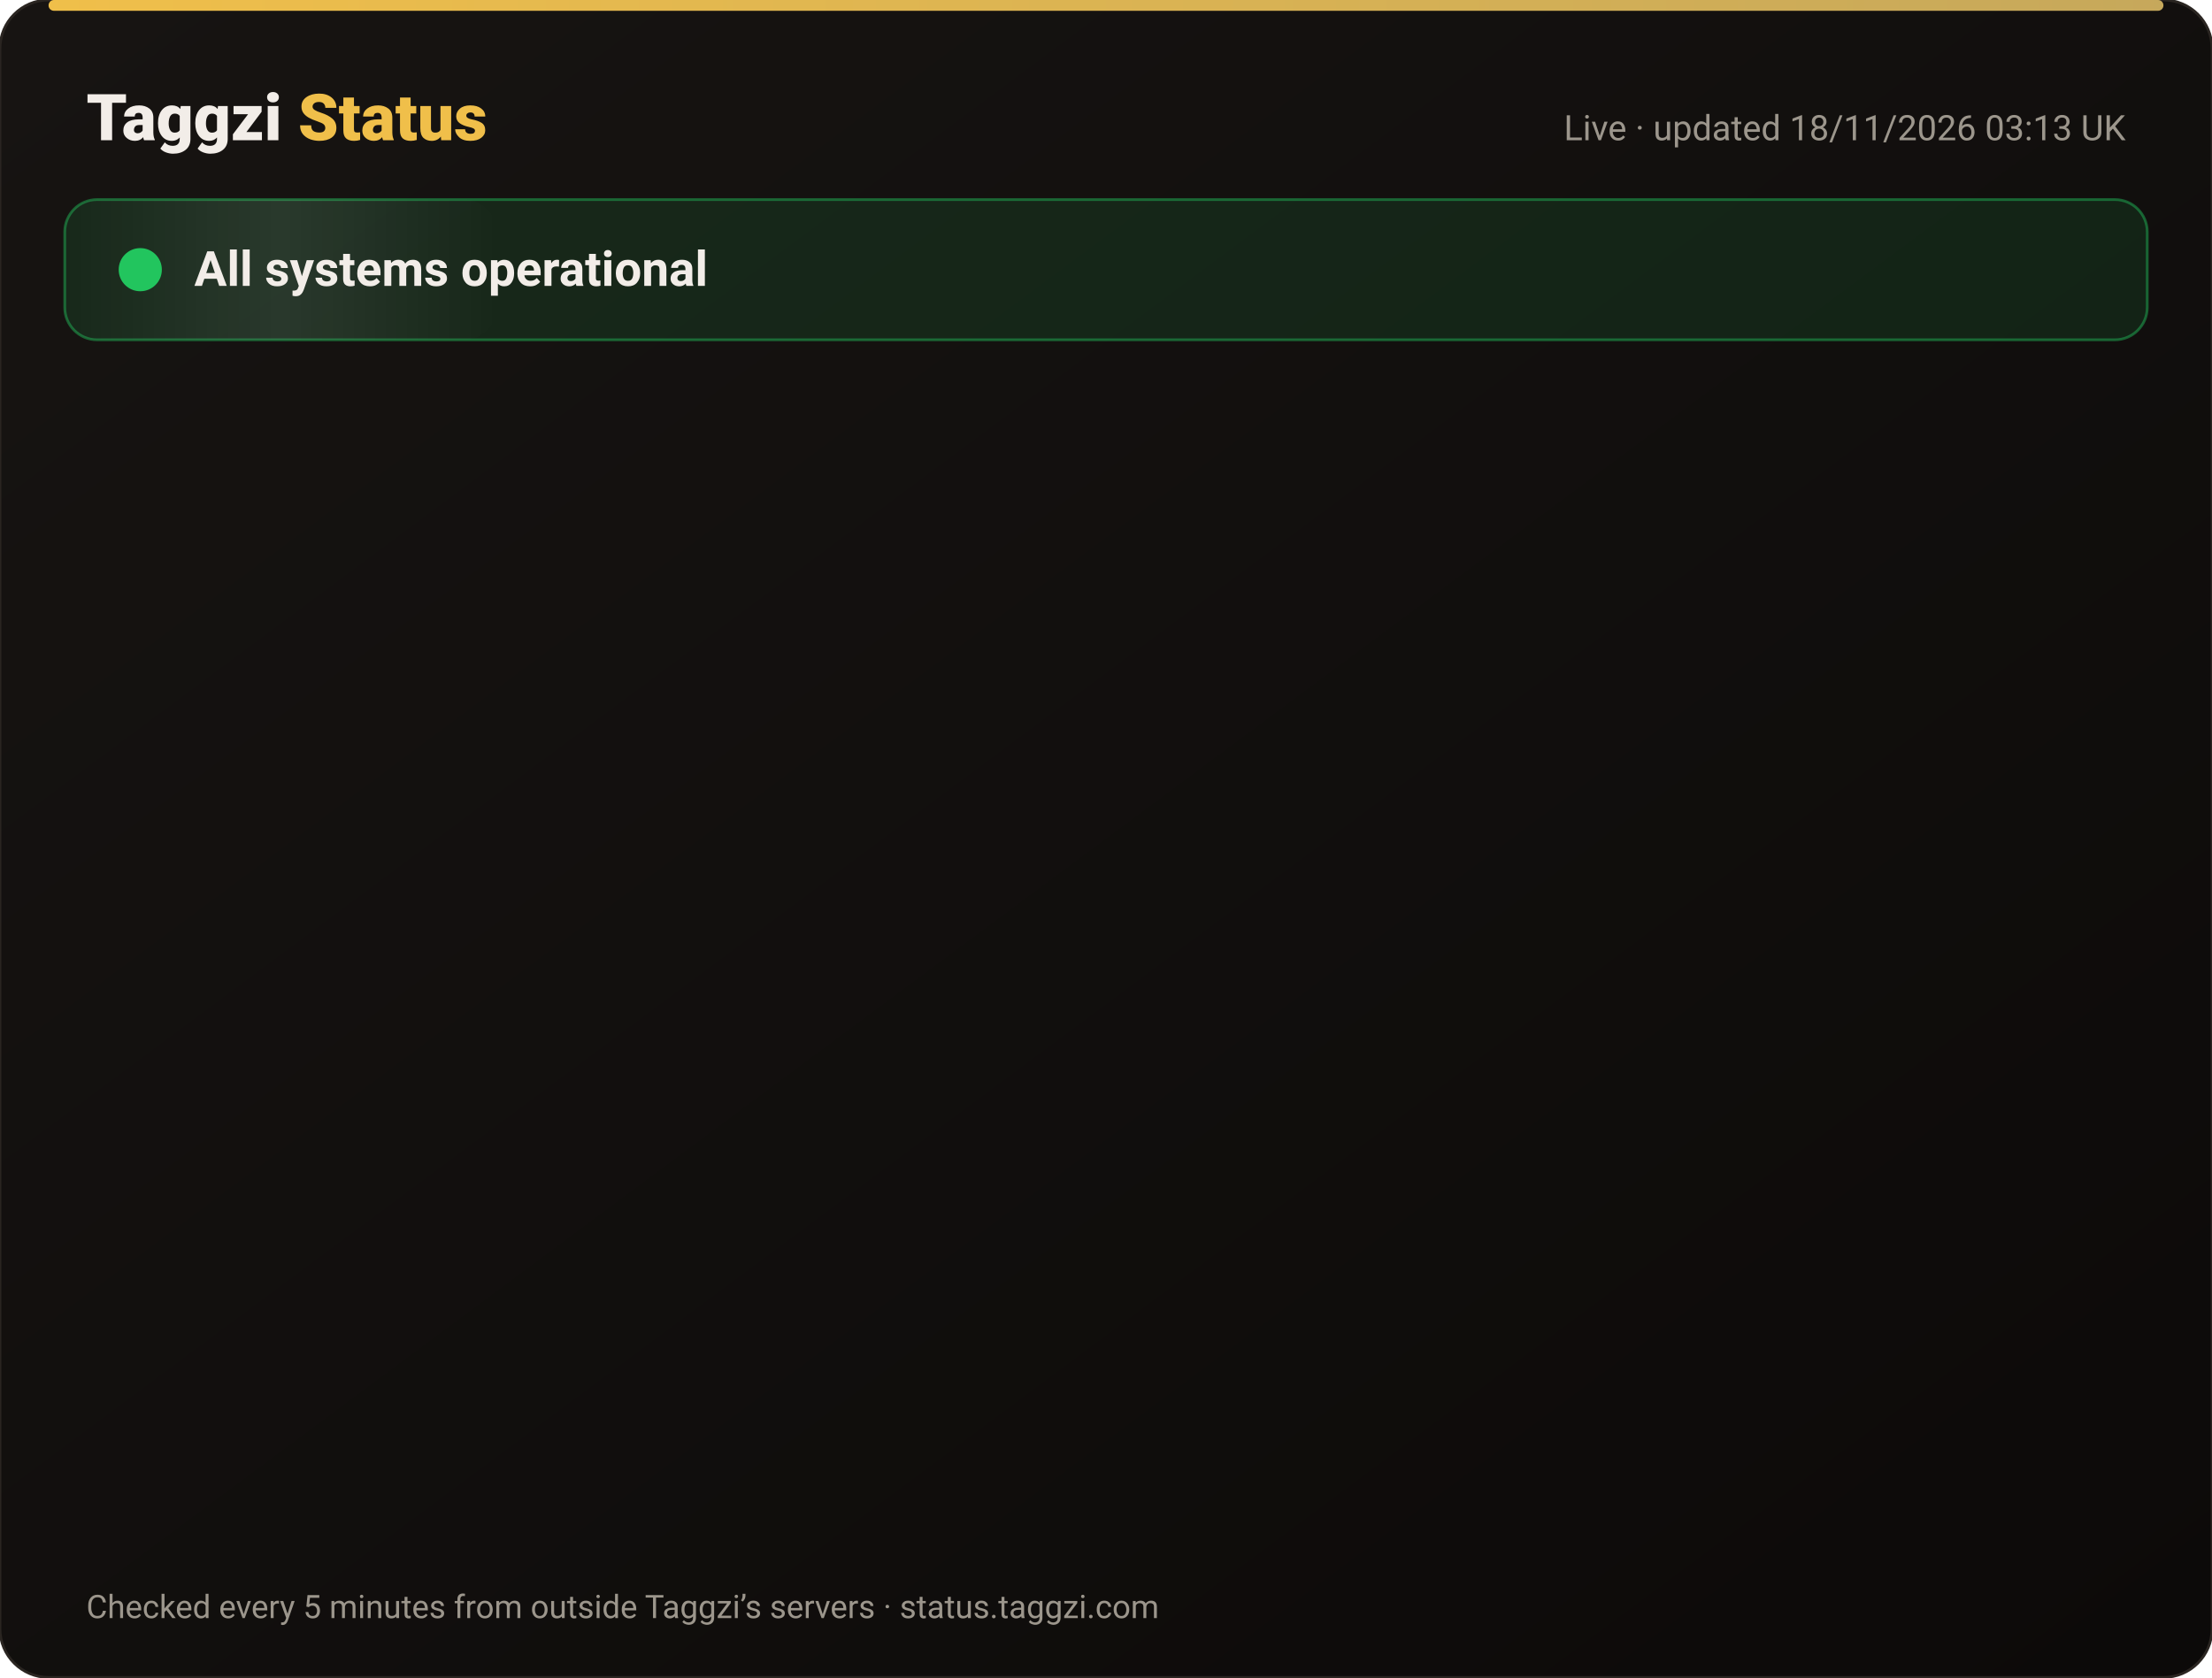
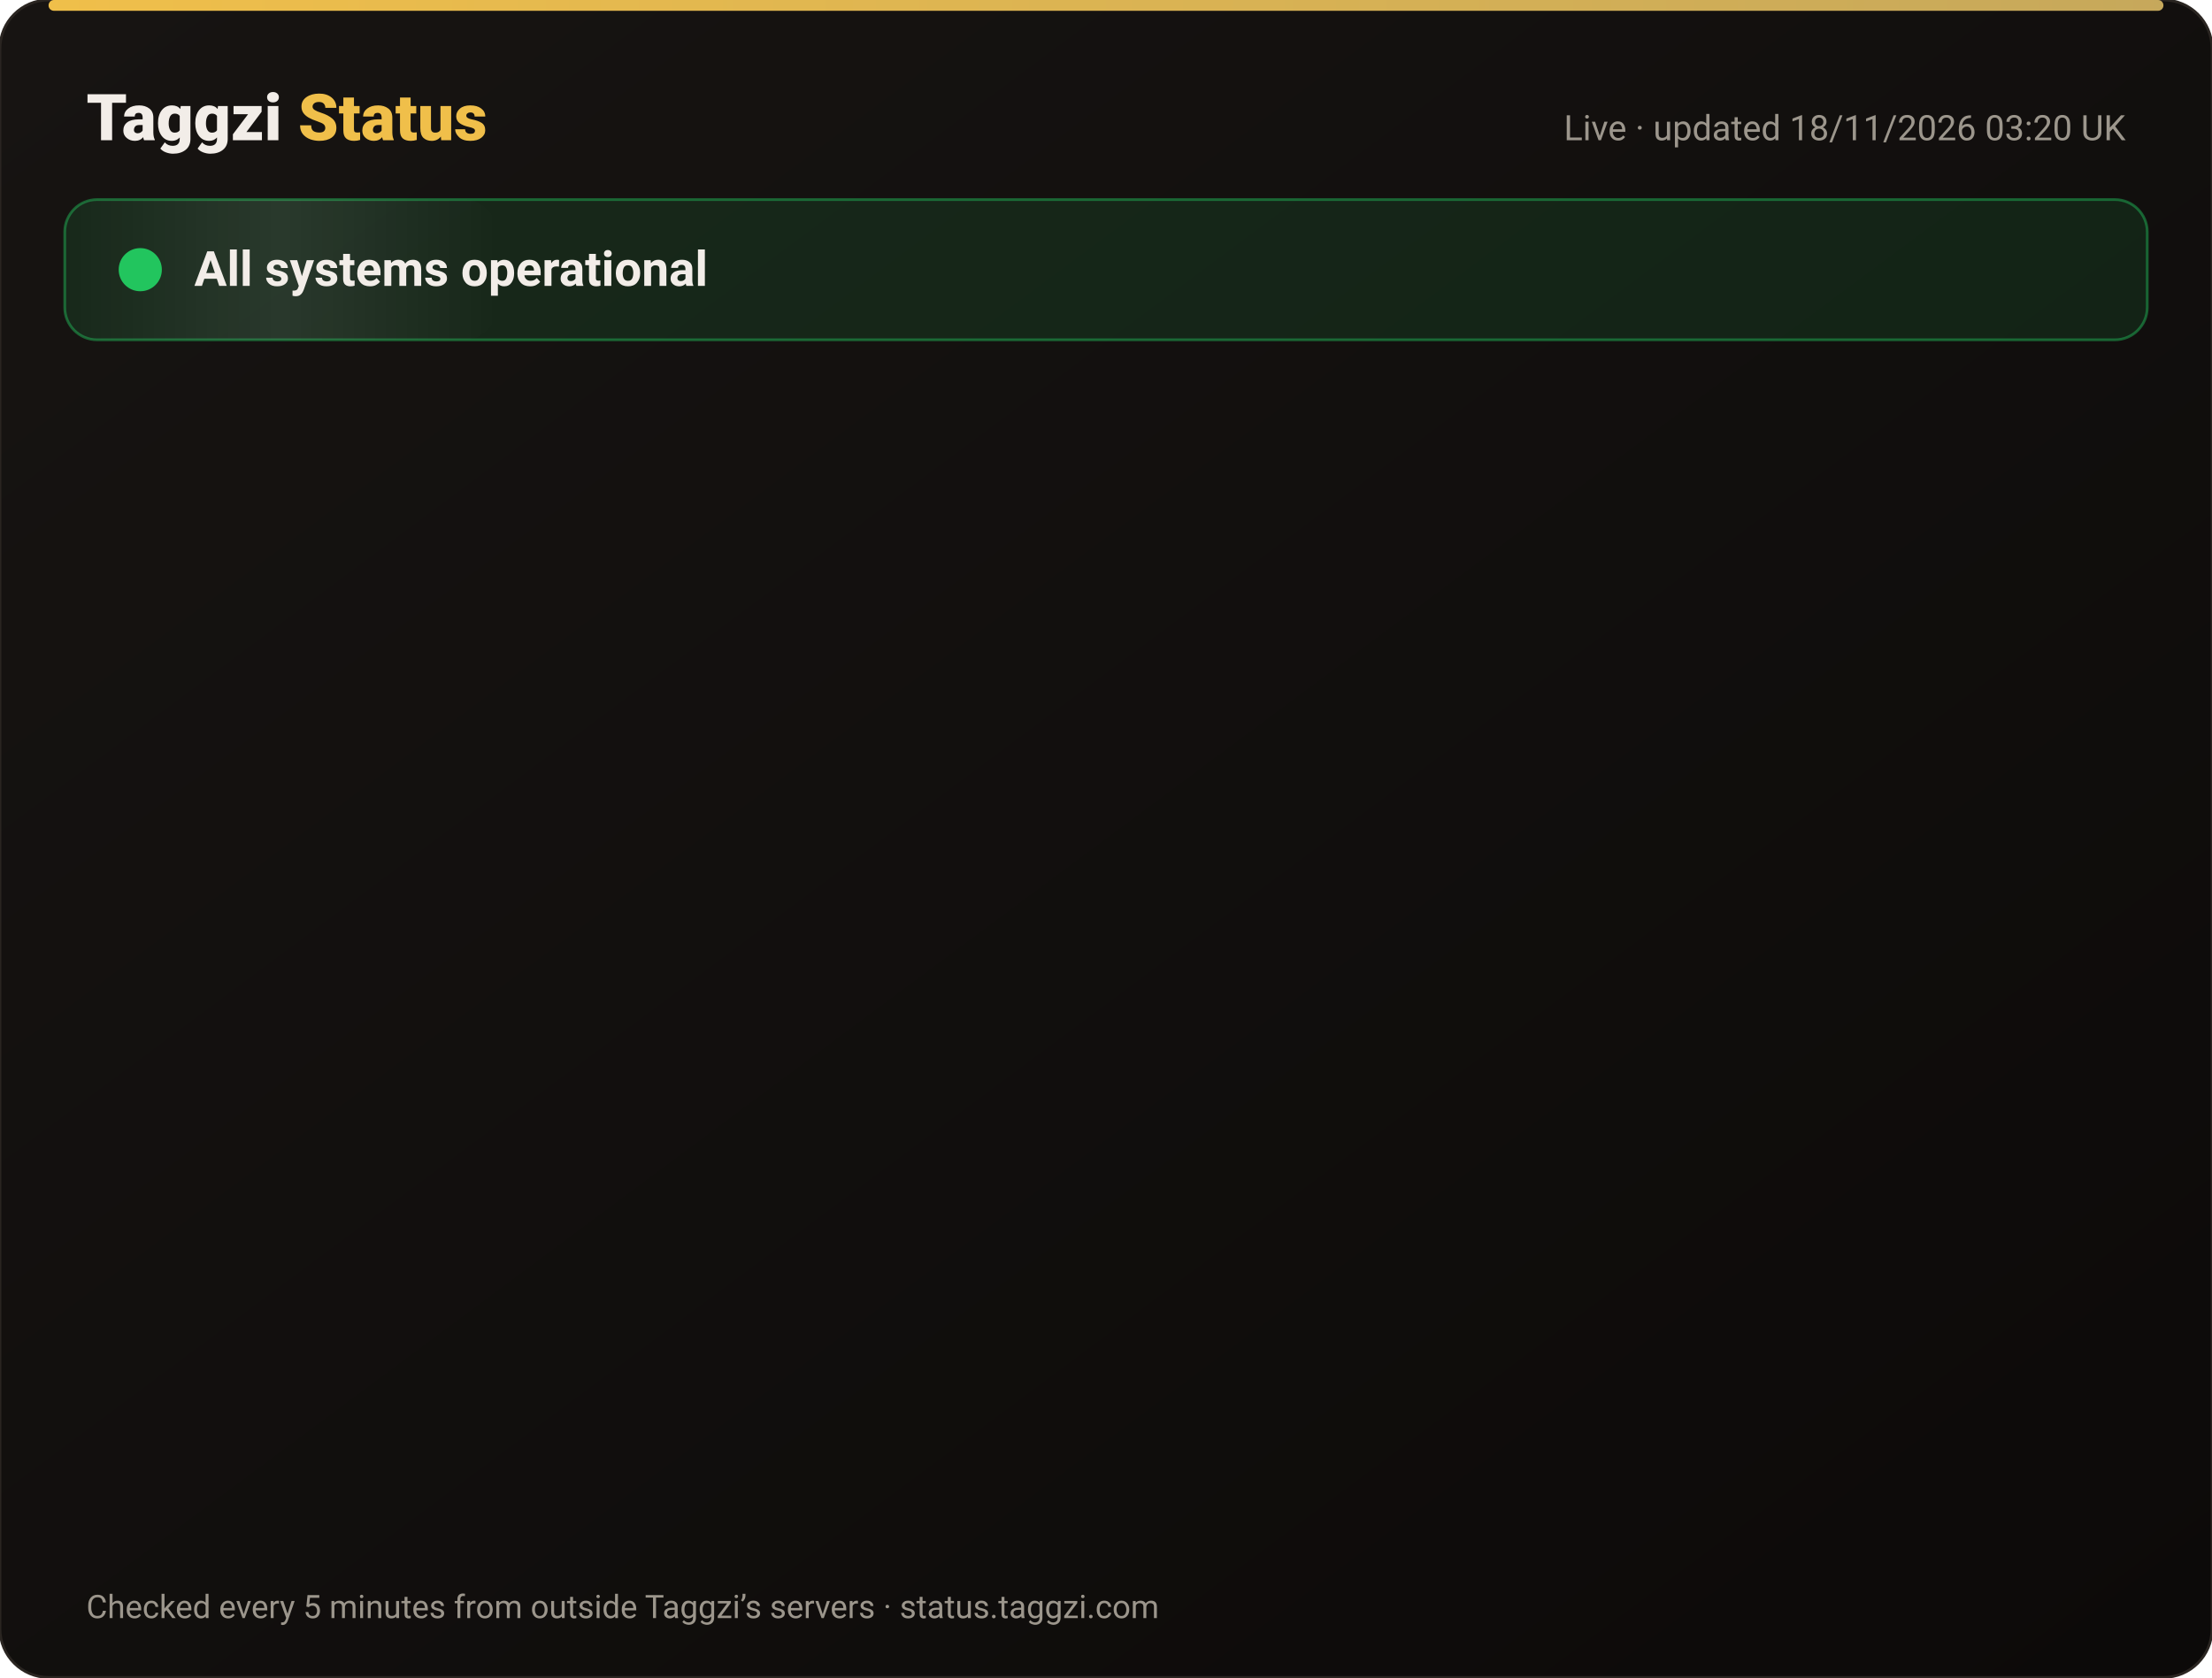
<svg xmlns="http://www.w3.org/2000/svg" width="820" height="622" viewBox="0 0 820 622" font-family="-apple-system,Segoe UI,Roboto,Helvetica,Arial,sans-serif">
  <defs>
    <linearGradient id="bg" x1="0" y1="0" x2="1" y2="1">
      <stop offset="0" stop-color="#171412" />
      <stop offset="1" stop-color="#0C0A09" />
    </linearGradient>
    <linearGradient id="gold" x1="0" x2="1">
      <stop offset="0" stop-color="#F0BF4A" />
      <stop offset="1" stop-color="#c6a85b" />
    </linearGradient>
    <linearGradient id="shine" x1="0" x2="1">
      <stop offset="0" stop-color="#fff" stop-opacity="0" />
      <stop offset=".5" stop-color="#fff" stop-opacity=".08" />
      <stop offset="1" stop-color="#fff" stop-opacity="0" />
    </linearGradient>
  </defs>
  <rect width="820" height="622" rx="18" fill="url(#bg)" stroke="#2a2521" />
  <rect x="18" y="0" width="784" height="4" rx="2" fill="url(#gold)" />
  <text x="32" y="52" font-size="24" font-weight="800" fill="#F2EDE8">Taggzi <tspan fill="#F0BF4A">Status</tspan>
  </text>
-   <text x="788" y="52" font-size="13" fill="#9C968C" text-anchor="end">Live · updated 18/11/2026 03:13 UK</text>
+   <text x="788" y="52" font-size="13" fill="#9C968C" text-anchor="end">Live · updated 18/11/2026 03:20 UK</text>
  <rect x="24" y="74" width="772" height="52" rx="12" fill="#22c55e" fill-opacity=".12" stroke="#22c55e" stroke-opacity=".45" />
  <rect x="24" y="74" width="160" height="52" rx="12" fill="url(#shine)">
    <animate attributeName="x" from="-160" to="820" dur="4s" repeatCount="indefinite" />
  </rect>
  <circle cx="52" cy="100" r="7" fill="#22c55e" />
  <circle cx="52" cy="100" r="7" fill="none" stroke="#22c55e" stroke-width="2">
    <animate attributeName="r" values="7;15;7" dur="2s" repeatCount="indefinite" />
    <animate attributeName="opacity" values=".9;0;.9" dur="2s" repeatCount="indefinite" />
  </circle>
  <text x="72" y="106" font-size="18" font-weight="700" fill="#F2EDE8">All systems operational</text>
  <g opacity="0">
    <animate attributeName="opacity" from="0" to="1" begin="0.00s" dur=".6s" fill="freeze" />
    <line x1="32" y1="188" x2="788" y2="188" stroke="#2a2521" />
    <circle cx="44" cy="166" r="6" fill="#22c55e">
      <animate attributeName="opacity" values="1;.45;1" dur="2.4s" begin="0.00s" repeatCount="indefinite" />
    </circle>
    <text x="62" y="171" font-size="15" font-weight="650" fill="#F2EDE8">Website</text>
    <text x="630" y="171" font-size="13" fill="#9C968C" text-anchor="end">99.97% uptime</text>
    <rect x="648" y="154" width="140" height="24" rx="12" fill="#22c55e" fill-opacity=".14" stroke="#22c55e" stroke-opacity=".5" />
    <text x="718" y="171" font-size="12" font-weight="700" fill="#22c55e" text-anchor="middle">Operational</text>
  </g>
  <g opacity="0">
    <animate attributeName="opacity" from="0" to="1" begin="0.15s" dur=".6s" fill="freeze" />
    <line x1="32" y1="234" x2="788" y2="234" stroke="#2a2521" />
    <circle cx="44" cy="212" r="6" fill="#22c55e">
      <animate attributeName="opacity" values="1;.45;1" dur="2.4s" begin="0.15s" repeatCount="indefinite" />
    </circle>
    <text x="62" y="217" font-size="15" font-weight="650" fill="#F2EDE8">Tag scans</text>
    <text x="630" y="217" font-size="13" fill="#9C968C" text-anchor="end">99.97% uptime</text>
    <rect x="648" y="200" width="140" height="24" rx="12" fill="#22c55e" fill-opacity=".14" stroke="#22c55e" stroke-opacity=".5" />
    <text x="718" y="217" font-size="12" font-weight="700" fill="#22c55e" text-anchor="middle">Operational</text>
  </g>
  <g opacity="0">
    <animate attributeName="opacity" from="0" to="1" begin="0.30s" dur=".6s" fill="freeze" />
    <line x1="32" y1="280" x2="788" y2="280" stroke="#2a2521" />
    <circle cx="44" cy="258" r="6" fill="#22c55e">
      <animate attributeName="opacity" values="1;.45;1" dur="2.4s" begin="0.30s" repeatCount="indefinite" />
    </circle>
    <text x="62" y="263" font-size="15" font-weight="650" fill="#F2EDE8">Manual tag lookup</text>
    <text x="630" y="263" font-size="13" fill="#9C968C" text-anchor="end">99.97% uptime</text>
    <rect x="648" y="246" width="140" height="24" rx="12" fill="#22c55e" fill-opacity=".14" stroke="#22c55e" stroke-opacity=".5" />
    <text x="718" y="263" font-size="12" font-weight="700" fill="#22c55e" text-anchor="middle">Operational</text>
  </g>
  <g opacity="0">
    <animate attributeName="opacity" from="0" to="1" begin="0.45s" dur=".6s" fill="freeze" />
    <line x1="32" y1="326" x2="788" y2="326" stroke="#2a2521" />
    <circle cx="44" cy="304" r="6" fill="#22c55e">
      <animate attributeName="opacity" values="1;.45;1" dur="2.4s" begin="0.45s" repeatCount="indefinite" />
    </circle>
    <text x="62" y="309" font-size="15" font-weight="650" fill="#F2EDE8">App &amp; login</text>
    <text x="630" y="309" font-size="13" fill="#9C968C" text-anchor="end">99.97% uptime</text>
    <rect x="648" y="292" width="140" height="24" rx="12" fill="#22c55e" fill-opacity=".14" stroke="#22c55e" stroke-opacity=".5" />
    <text x="718" y="309" font-size="12" font-weight="700" fill="#22c55e" text-anchor="middle">Operational</text>
  </g>
  <g opacity="0">
    <animate attributeName="opacity" from="0" to="1" begin="0.60s" dur=".6s" fill="freeze" />
    <line x1="32" y1="372" x2="788" y2="372" stroke="#2a2521" />
    <circle cx="44" cy="350" r="6" fill="#22c55e">
      <animate attributeName="opacity" values="1;.45;1" dur="2.4s" begin="0.60s" repeatCount="indefinite" />
    </circle>
    <text x="62" y="355" font-size="15" font-weight="650" fill="#F2EDE8">Community alerts</text>
    <text x="630" y="355" font-size="13" fill="#9C968C" text-anchor="end">99.97% uptime</text>
    <rect x="648" y="338" width="140" height="24" rx="12" fill="#22c55e" fill-opacity=".14" stroke="#22c55e" stroke-opacity=".5" />
    <text x="718" y="355" font-size="12" font-weight="700" fill="#22c55e" text-anchor="middle">Operational</text>
  </g>
  <g opacity="0">
    <animate attributeName="opacity" from="0" to="1" begin="0.75s" dur=".6s" fill="freeze" />
    <line x1="32" y1="418" x2="788" y2="418" stroke="#2a2521" />
    <circle cx="44" cy="396" r="6" fill="#22c55e">
      <animate attributeName="opacity" values="1;.45;1" dur="2.4s" begin="0.75s" repeatCount="indefinite" />
    </circle>
    <text x="62" y="401" font-size="15" font-weight="650" fill="#F2EDE8">Private calling</text>
    <text x="630" y="401" font-size="13" fill="#9C968C" text-anchor="end">99.97% uptime</text>
    <rect x="648" y="384" width="140" height="24" rx="12" fill="#22c55e" fill-opacity=".14" stroke="#22c55e" stroke-opacity=".5" />
    <text x="718" y="401" font-size="12" font-weight="700" fill="#22c55e" text-anchor="middle">Operational</text>
  </g>
  <g opacity="0">
    <animate attributeName="opacity" from="0" to="1" begin="0.90s" dur=".6s" fill="freeze" />
    <line x1="32" y1="464" x2="788" y2="464" stroke="#2a2521" />
    <circle cx="44" cy="442" r="6" fill="#22c55e">
      <animate attributeName="opacity" values="1;.45;1" dur="2.4s" begin="0.90s" repeatCount="indefinite" />
    </circle>
    <text x="62" y="447" font-size="15" font-weight="650" fill="#F2EDE8">Payments</text>
    <text x="630" y="447" font-size="13" fill="#9C968C" text-anchor="end">99.97% uptime</text>
    <rect x="648" y="430" width="140" height="24" rx="12" fill="#22c55e" fill-opacity=".14" stroke="#22c55e" stroke-opacity=".5" />
    <text x="718" y="447" font-size="12" font-weight="700" fill="#22c55e" text-anchor="middle">Operational</text>
  </g>
  <g opacity="0">
    <animate attributeName="opacity" from="0" to="1" begin="1.05s" dur=".6s" fill="freeze" />
    <line x1="32" y1="510" x2="788" y2="510" stroke="#2a2521" />
    <circle cx="44" cy="488" r="6" fill="#22c55e">
      <animate attributeName="opacity" values="1;.45;1" dur="2.4s" begin="1.05s" repeatCount="indefinite" />
    </circle>
    <text x="62" y="493" font-size="15" font-weight="650" fill="#F2EDE8">Email &amp; support</text>
    <text x="630" y="493" font-size="13" fill="#9C968C" text-anchor="end">99.97% uptime</text>
    <rect x="648" y="476" width="140" height="24" rx="12" fill="#22c55e" fill-opacity=".14" stroke="#22c55e" stroke-opacity=".5" />
    <text x="718" y="493" font-size="12" font-weight="700" fill="#22c55e" text-anchor="middle">Operational</text>
  </g>
  <g opacity="0">
    <animate attributeName="opacity" from="0" to="1" begin="1.20s" dur=".6s" fill="freeze" />
    <line x1="32" y1="556" x2="788" y2="556" stroke="#2a2521" />
    <circle cx="44" cy="534" r="6" fill="#22c55e">
      <animate attributeName="opacity" values="1;.45;1" dur="2.4s" begin="1.20s" repeatCount="indefinite" />
    </circle>
    <text x="62" y="539" font-size="15" font-weight="650" fill="#F2EDE8">Secure connection (SSL)</text>
    <text x="630" y="539" font-size="13" fill="#9C968C" text-anchor="end">100.00% uptime</text>
    <rect x="648" y="522" width="140" height="24" rx="12" fill="#22c55e" fill-opacity=".14" stroke="#22c55e" stroke-opacity=".5" />
    <text x="718" y="539" font-size="12" font-weight="700" fill="#22c55e" text-anchor="middle">Operational</text>
  </g>
  <text x="32" y="600" font-size="12" fill="#9C968C">Checked every 5 minutes from outside Taggzi’s servers · status.taggzi.com</text>
</svg>
